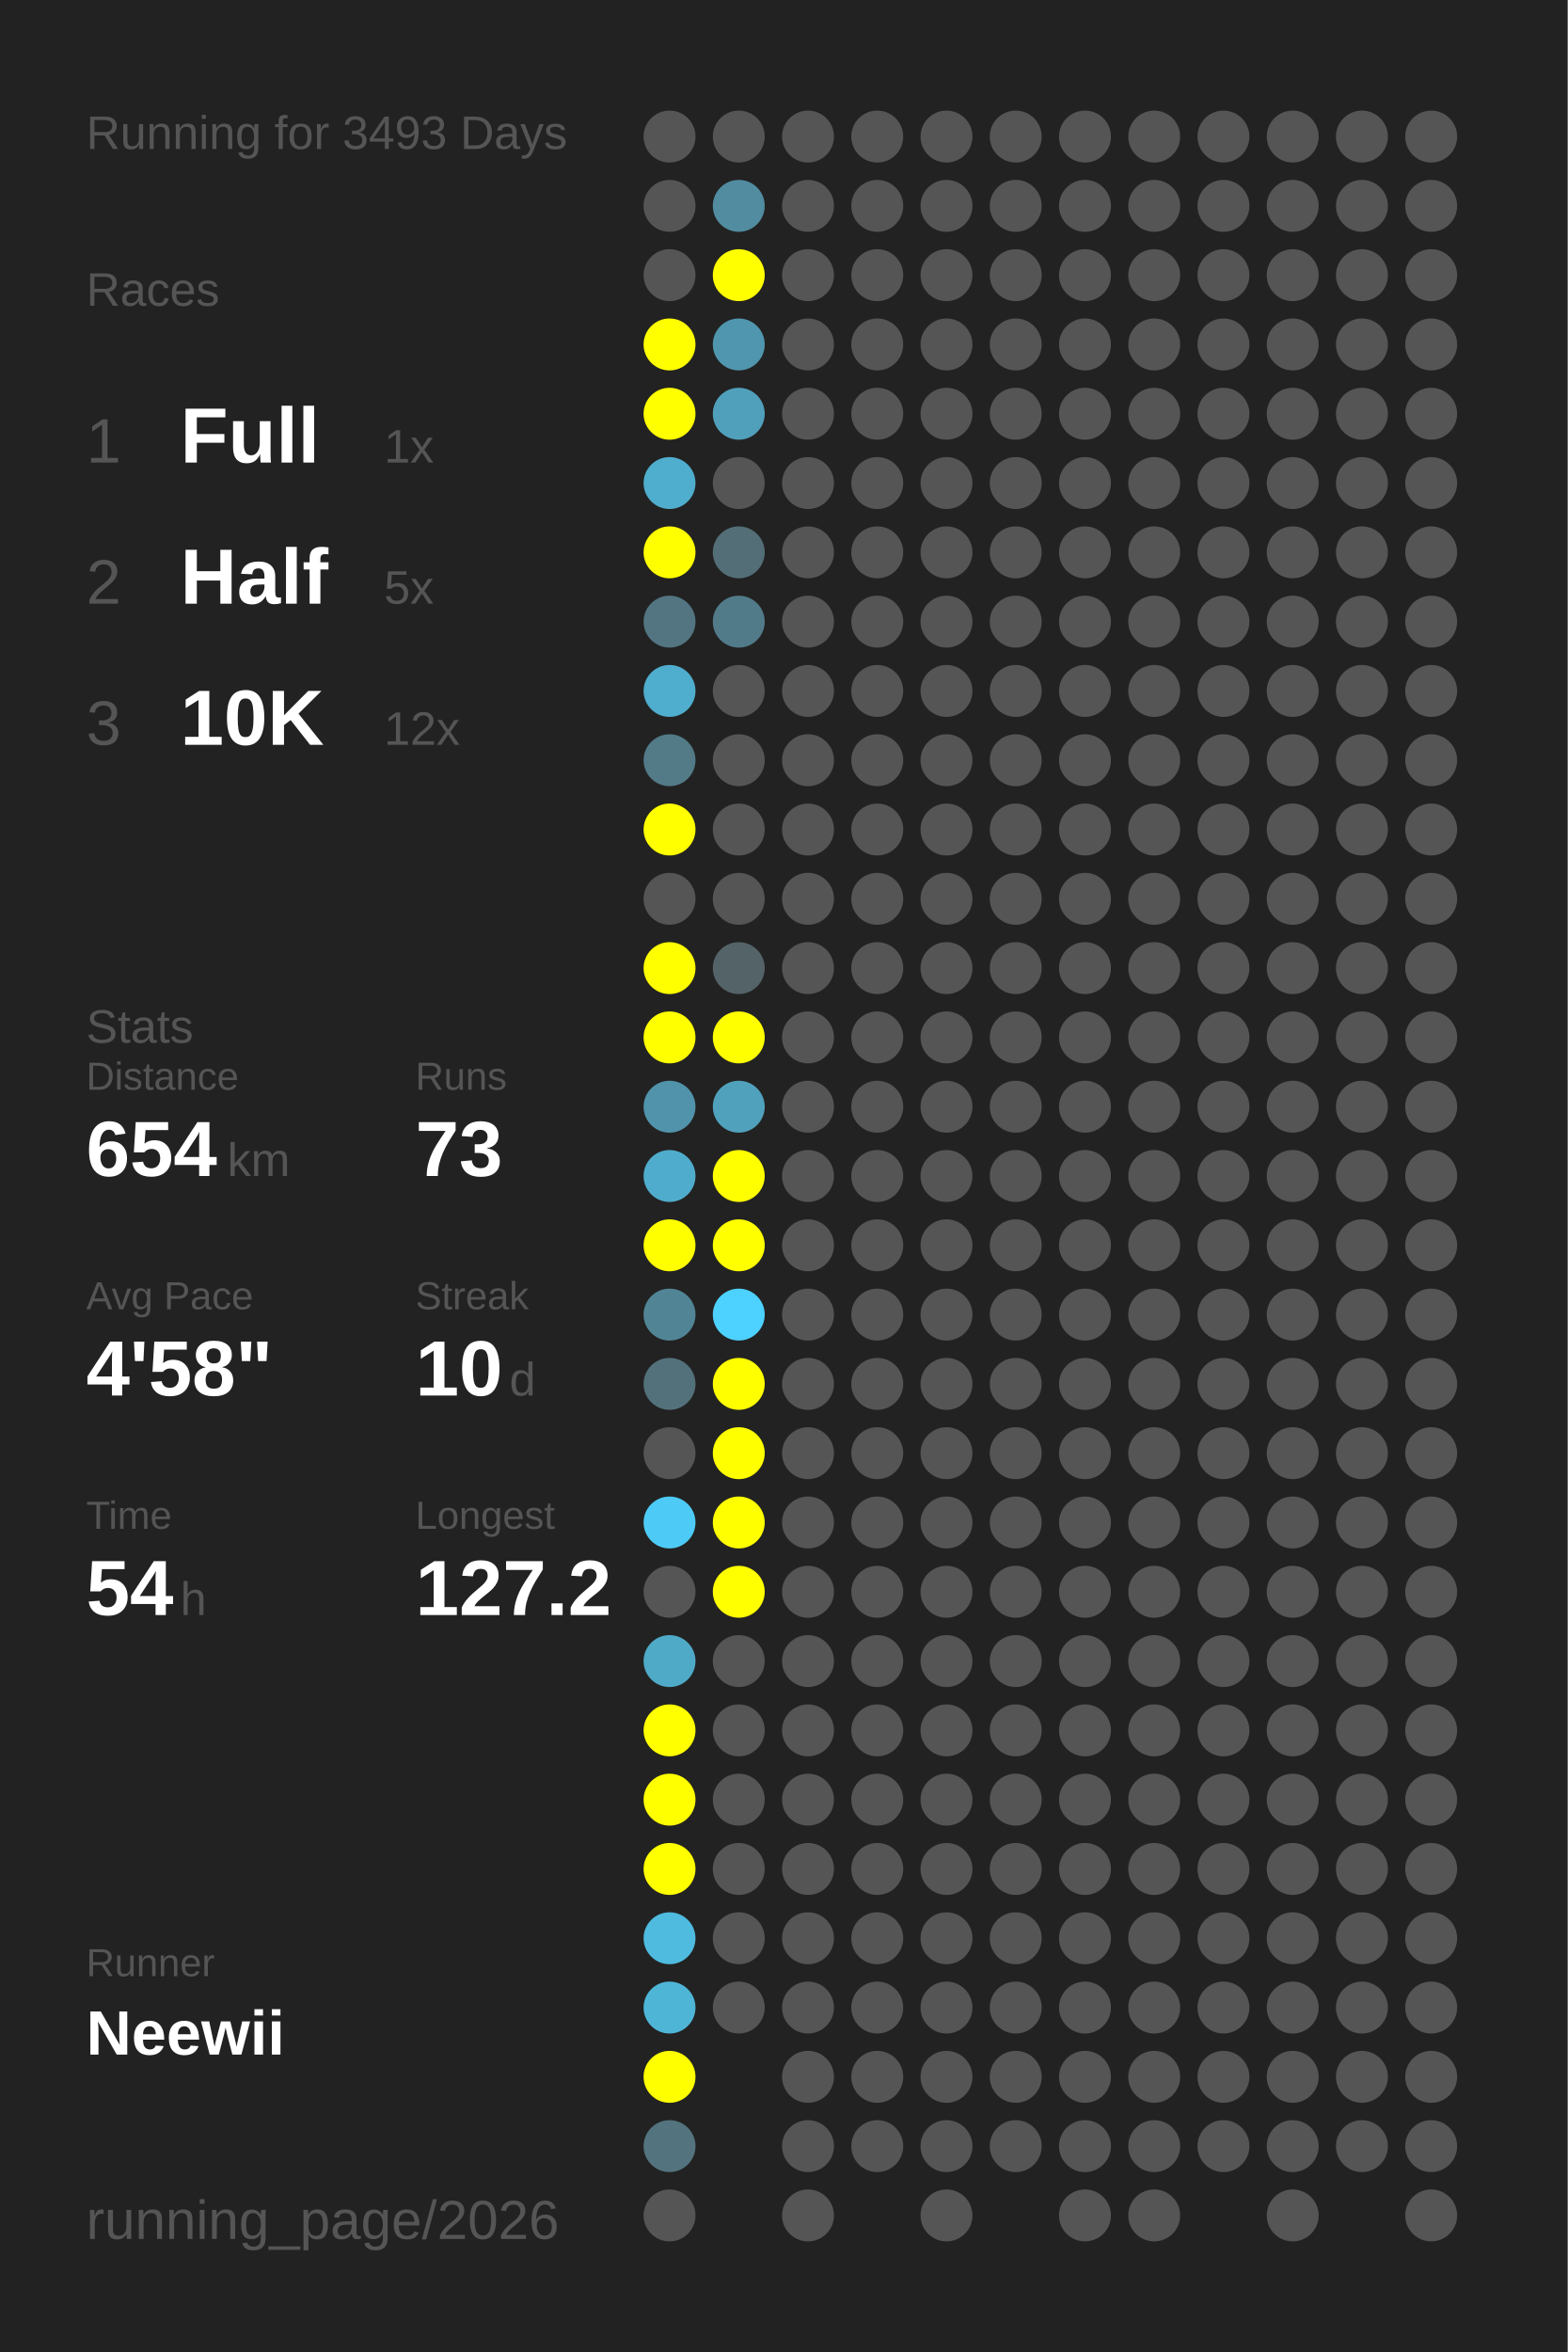
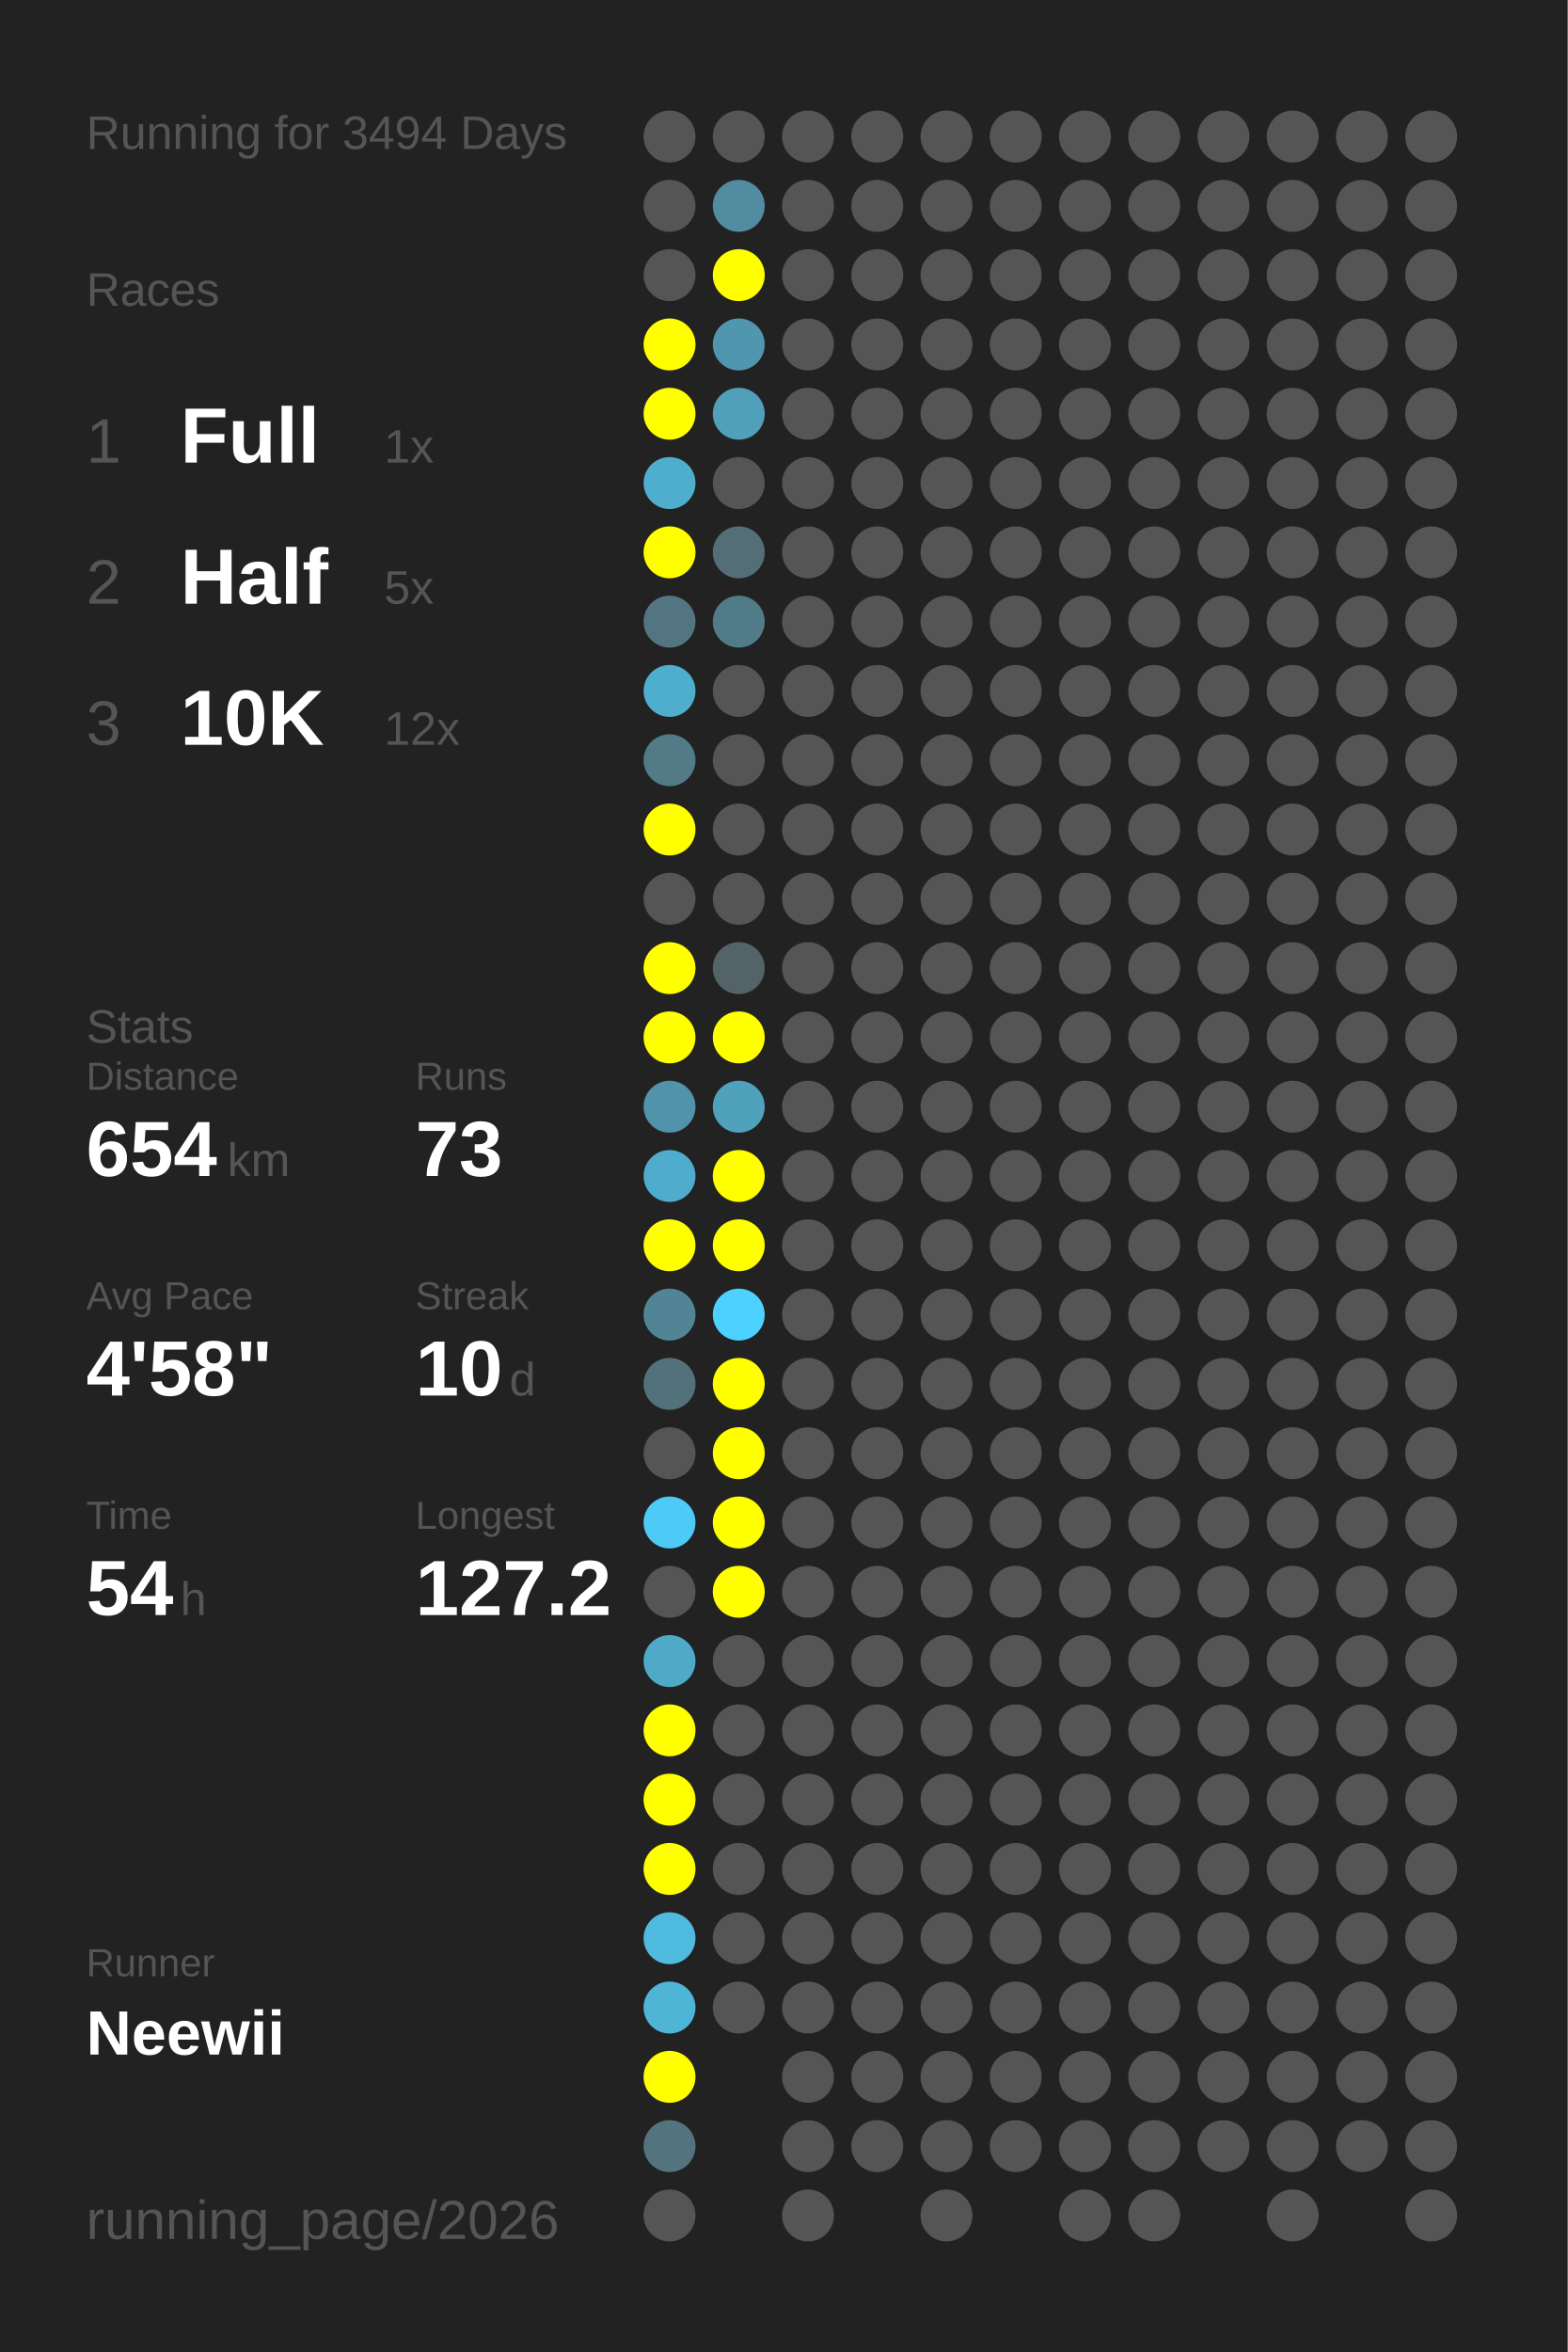
<svg xmlns="http://www.w3.org/2000/svg" baseProfile="full" height="300mm" version="1.1" viewBox="0,0,200,300" width="200mm">
  <defs />
  <rect fill="#222222" height="300" width="200" x="0" y="0" />
-   <text fill="#555555" style="font-size:6px; font-family:Arial;" x="11" y="19">Running for 3493 Days</text>
+   <text fill="#555555" style="font-size:6px; font-family:Arial;" x="11" y="19">Running for 3494 Days</text>
  <text fill="#555555" style="font-size:6px; font-family:Arial;" x="11" y="39">Races</text>
  <text fill="#555555" style="font-size:8px; font-family:Arial;" x="11" y="59">1</text>
  <text fill="#FFFFFF" style="font-size:10px; font-family:Arial; font-weight:bold;" x="23" y="59">Full</text>
  <text fill="#555555" style="font-size:6px; font-family:Arial;" x="49" y="59">1x</text>
  <text fill="#555555" style="font-size:8px; font-family:Arial;" x="11" y="77">2</text>
  <text fill="#FFFFFF" style="font-size:10px; font-family:Arial; font-weight:bold;" x="23" y="77">Half</text>
  <text fill="#555555" style="font-size:6px; font-family:Arial;" x="49" y="77">5x</text>
  <text fill="#555555" style="font-size:8px; font-family:Arial;" x="11" y="95">3</text>
  <text fill="#FFFFFF" style="font-size:10px; font-family:Arial; font-weight:bold;" x="23" y="95">10K</text>
  <text fill="#555555" style="font-size:6px; font-family:Arial;" x="49" y="95">12x</text>
  <text fill="#555555" style="font-size:6px; font-family:Arial;" x="11" y="133">Stats</text>
  <text fill="#555555" style="font-size:5px; font-family:Arial;" x="11" y="139">Distance</text>
  <text fill="#FFFFFF" style="font-size:10px; font-family:Arial; font-weight:bold;" x="11" y="150">654</text>
  <text fill="#555555" style="font-size:6px; font-family:Arial;" x="29" y="150">km</text>
  <text fill="#555555" style="font-size:5px; font-family:Arial;" x="53" y="139">Runs</text>
  <text fill="#FFFFFF" style="font-size:10px; font-family:Arial; font-weight:bold;" x="53" y="150">73</text>
  <text fill="#555555" style="font-size:5px; font-family:Arial;" x="11" y="167">Avg Pace</text>
  <text fill="#FFFFFF" style="font-size:10px; font-family:Arial; font-weight:bold;" x="11" y="178">4'58"</text>
  <text fill="#555555" style="font-size:5px; font-family:Arial;" x="53" y="167">Streak</text>
  <text fill="#FFFFFF" style="font-size:10px; font-family:Arial; font-weight:bold;" x="53" y="178">10</text>
  <text fill="#555555" style="font-size:6px; font-family:Arial;" x="65" y="178">d</text>
  <text fill="#555555" style="font-size:5px; font-family:Arial;" x="11" y="195">Time</text>
  <text fill="#FFFFFF" style="font-size:10px; font-family:Arial; font-weight:bold;" x="11" y="206">54</text>
  <text fill="#555555" style="font-size:6px; font-family:Arial;" x="23" y="206">h</text>
  <text fill="#555555" style="font-size:5px; font-family:Arial;" x="53" y="195">Longest</text>
  <text fill="#FFFFFF" style="font-size:10px; font-family:Arial; font-weight:bold;" x="53" y="206">127.2</text>
  <text fill="#555555" style="font-size:5px; font-family:Arial;" x="11" y="252.065">Runner</text>
  <text fill="#FFFFFF" style="font-size:8px; font-family:Arial; font-weight:bold;" x="11" y="262.065">Neewii</text>
  <text fill="#555555" style="font-size:7px; font-family:Arial;" x="11" y="285.581">running_page/2026</text>
  <circle cx="85.417" cy="17.419" fill="#555555" r="3.312" />
  <circle cx="85.417" cy="26.258" fill="#555555" r="3.312" />
  <circle cx="85.417" cy="35.097" fill="#555555" r="3.312" />
  <circle cx="85.417" cy="43.935" fill="#FFFF00" r="3.312" />
  <circle cx="85.417" cy="52.774" fill="#FFFF00" r="3.312" />
  <circle cx="85.417" cy="61.613" fill="#4fadcd" r="3.312" />
  <circle cx="85.417" cy="70.452" fill="#FFFF00" r="3.312" />
  <circle cx="85.417" cy="79.29" fill="#527581" r="3.312" />
  <circle cx="85.417" cy="88.129" fill="#4fadcd" r="3.312" />
  <circle cx="85.417" cy="96.968" fill="#527a87" r="3.312" />
  <circle cx="85.417" cy="105.806" fill="#FFFF00" r="3.312" />
  <circle cx="85.417" cy="114.645" fill="#555555" r="3.312" />
  <circle cx="85.417" cy="123.484" fill="#FFFF00" r="3.312" />
  <circle cx="85.417" cy="132.323" fill="#FFFF00" r="3.312" />
  <circle cx="85.417" cy="141.161" fill="#5093aa" r="3.312" />
  <circle cx="85.417" cy="150" fill="#4faccc" r="3.312" />
  <circle cx="85.417" cy="158.839" fill="#FFFF00" r="3.312" />
  <circle cx="85.417" cy="167.677" fill="#518596" r="3.312" />
  <circle cx="85.417" cy="176.516" fill="#53717b" r="3.312" />
  <circle cx="85.417" cy="185.355" fill="#555555" r="3.312" />
  <circle cx="85.417" cy="194.194" fill="#4dcbf6" r="3.312" />
  <circle cx="85.417" cy="203.032" fill="#555555" r="3.312" />
  <circle cx="85.417" cy="211.871" fill="#4faac8" r="3.312" />
  <circle cx="85.417" cy="220.71" fill="#FFFF00" r="3.312" />
  <circle cx="85.417" cy="229.548" fill="#FFFF00" r="3.312" />
  <circle cx="85.417" cy="238.387" fill="#FFFF00" r="3.312" />
  <circle cx="85.417" cy="247.226" fill="#4ebbdf" r="3.312" />
  <circle cx="85.417" cy="256.065" fill="#4eb5d7" r="3.312" />
  <circle cx="85.417" cy="264.903" fill="#FFFF00" r="3.312" />
  <circle cx="85.417" cy="273.742" fill="#53737e" r="3.312" />
  <circle cx="85.417" cy="282.581" fill="#555555" r="3.312" />
  <circle cx="94.25" cy="17.419" fill="#555555" r="3.312" />
  <circle cx="94.25" cy="26.258" fill="#518ca0" r="3.312" />
  <circle cx="94.25" cy="35.097" fill="#FFFF00" r="3.312" />
  <circle cx="94.25" cy="43.935" fill="#5096ae" r="3.312" />
  <circle cx="94.25" cy="52.774" fill="#50a0bb" r="3.312" />
  <circle cx="94.25" cy="61.613" fill="#555555" r="3.312" />
  <circle cx="94.25" cy="70.452" fill="#536e77" r="3.312" />
  <circle cx="94.25" cy="79.29" fill="#527b89" r="3.312" />
  <circle cx="94.25" cy="88.129" fill="#555555" r="3.312" />
  <circle cx="94.25" cy="96.968" fill="#555555" r="3.312" />
  <circle cx="94.25" cy="105.806" fill="#555555" r="3.312" />
  <circle cx="94.25" cy="114.645" fill="#555555" r="3.312" />
  <circle cx="94.25" cy="123.484" fill="#546368" r="3.312" />
  <circle cx="94.25" cy="132.323" fill="#FFFF00" r="3.312" />
  <circle cx="94.25" cy="141.161" fill="#50a1bc" r="3.312" />
  <circle cx="94.25" cy="150" fill="#FFFF00" r="3.312" />
  <circle cx="94.25" cy="158.839" fill="#FFFF00" r="3.312" />
  <circle cx="94.25" cy="167.677" fill="#4dd1fe" r="3.312" />
  <circle cx="94.25" cy="176.516" fill="#FFFF00" r="3.312" />
  <circle cx="94.25" cy="185.355" fill="#FFFF00" r="3.312" />
  <circle cx="94.25" cy="194.194" fill="#FFFF00" r="3.312" />
  <circle cx="94.25" cy="203.032" fill="#FFFF00" r="3.312" />
  <circle cx="94.25" cy="211.871" fill="#555555" r="3.312" />
  <circle cx="94.25" cy="220.71" fill="#555555" r="3.312" />
  <circle cx="94.25" cy="229.548" fill="#555555" r="3.312" />
  <circle cx="94.25" cy="238.387" fill="#555555" r="3.312" />
  <circle cx="94.25" cy="247.226" fill="#555555" r="3.312" />
  <circle cx="94.25" cy="256.065" fill="#555555" r="3.312" />
  <circle cx="103.083" cy="17.419" fill="#555555" r="3.312" />
  <circle cx="103.083" cy="26.258" fill="#555555" r="3.312" />
  <circle cx="103.083" cy="35.097" fill="#555555" r="3.312" />
  <circle cx="103.083" cy="43.935" fill="#555555" r="3.312" />
  <circle cx="103.083" cy="52.774" fill="#555555" r="3.312" />
  <circle cx="103.083" cy="61.613" fill="#555555" r="3.312" />
  <circle cx="103.083" cy="70.452" fill="#555555" r="3.312" />
  <circle cx="103.083" cy="79.29" fill="#555555" r="3.312" />
  <circle cx="103.083" cy="88.129" fill="#555555" r="3.312" />
  <circle cx="103.083" cy="96.968" fill="#555555" r="3.312" />
  <circle cx="103.083" cy="105.806" fill="#555555" r="3.312" />
  <circle cx="103.083" cy="114.645" fill="#555555" r="3.312" />
  <circle cx="103.083" cy="123.484" fill="#555555" r="3.312" />
  <circle cx="103.083" cy="132.323" fill="#555555" r="3.312" />
  <circle cx="103.083" cy="141.161" fill="#555555" r="3.312" />
  <circle cx="103.083" cy="150" fill="#555555" r="3.312" />
  <circle cx="103.083" cy="158.839" fill="#555555" r="3.312" />
  <circle cx="103.083" cy="167.677" fill="#555555" r="3.312" />
  <circle cx="103.083" cy="176.516" fill="#555555" r="3.312" />
  <circle cx="103.083" cy="185.355" fill="#555555" r="3.312" />
  <circle cx="103.083" cy="194.194" fill="#555555" r="3.312" />
  <circle cx="103.083" cy="203.032" fill="#555555" r="3.312" />
  <circle cx="103.083" cy="211.871" fill="#555555" r="3.312" />
  <circle cx="103.083" cy="220.71" fill="#555555" r="3.312" />
  <circle cx="103.083" cy="229.548" fill="#555555" r="3.312" />
  <circle cx="103.083" cy="238.387" fill="#555555" r="3.312" />
  <circle cx="103.083" cy="247.226" fill="#555555" r="3.312" />
  <circle cx="103.083" cy="256.065" fill="#555555" r="3.312" />
  <circle cx="103.083" cy="264.903" fill="#555555" r="3.312" />
  <circle cx="103.083" cy="273.742" fill="#555555" r="3.312" />
  <circle cx="103.083" cy="282.581" fill="#555555" r="3.312" />
  <circle cx="111.917" cy="17.419" fill="#555555" r="3.312" />
  <circle cx="111.917" cy="26.258" fill="#555555" r="3.312" />
  <circle cx="111.917" cy="35.097" fill="#555555" r="3.312" />
  <circle cx="111.917" cy="43.935" fill="#555555" r="3.312" />
  <circle cx="111.917" cy="52.774" fill="#555555" r="3.312" />
  <circle cx="111.917" cy="61.613" fill="#555555" r="3.312" />
  <circle cx="111.917" cy="70.452" fill="#555555" r="3.312" />
  <circle cx="111.917" cy="79.29" fill="#555555" r="3.312" />
  <circle cx="111.917" cy="88.129" fill="#555555" r="3.312" />
  <circle cx="111.917" cy="96.968" fill="#555555" r="3.312" />
  <circle cx="111.917" cy="105.806" fill="#555555" r="3.312" />
  <circle cx="111.917" cy="114.645" fill="#555555" r="3.312" />
  <circle cx="111.917" cy="123.484" fill="#555555" r="3.312" />
  <circle cx="111.917" cy="132.323" fill="#555555" r="3.312" />
  <circle cx="111.917" cy="141.161" fill="#555555" r="3.312" />
  <circle cx="111.917" cy="150" fill="#555555" r="3.312" />
  <circle cx="111.917" cy="158.839" fill="#555555" r="3.312" />
  <circle cx="111.917" cy="167.677" fill="#555555" r="3.312" />
  <circle cx="111.917" cy="176.516" fill="#555555" r="3.312" />
  <circle cx="111.917" cy="185.355" fill="#555555" r="3.312" />
  <circle cx="111.917" cy="194.194" fill="#555555" r="3.312" />
  <circle cx="111.917" cy="203.032" fill="#555555" r="3.312" />
  <circle cx="111.917" cy="211.871" fill="#555555" r="3.312" />
  <circle cx="111.917" cy="220.71" fill="#555555" r="3.312" />
  <circle cx="111.917" cy="229.548" fill="#555555" r="3.312" />
  <circle cx="111.917" cy="238.387" fill="#555555" r="3.312" />
  <circle cx="111.917" cy="247.226" fill="#555555" r="3.312" />
  <circle cx="111.917" cy="256.065" fill="#555555" r="3.312" />
  <circle cx="111.917" cy="264.903" fill="#555555" r="3.312" />
  <circle cx="111.917" cy="273.742" fill="#555555" r="3.312" />
  <circle cx="120.75" cy="17.419" fill="#555555" r="3.312" />
  <circle cx="120.75" cy="26.258" fill="#555555" r="3.312" />
  <circle cx="120.75" cy="35.097" fill="#555555" r="3.312" />
  <circle cx="120.75" cy="43.935" fill="#555555" r="3.312" />
  <circle cx="120.75" cy="52.774" fill="#555555" r="3.312" />
  <circle cx="120.75" cy="61.613" fill="#555555" r="3.312" />
  <circle cx="120.75" cy="70.452" fill="#555555" r="3.312" />
  <circle cx="120.75" cy="79.29" fill="#555555" r="3.312" />
  <circle cx="120.75" cy="88.129" fill="#555555" r="3.312" />
  <circle cx="120.75" cy="96.968" fill="#555555" r="3.312" />
  <circle cx="120.75" cy="105.806" fill="#555555" r="3.312" />
  <circle cx="120.75" cy="114.645" fill="#555555" r="3.312" />
  <circle cx="120.75" cy="123.484" fill="#555555" r="3.312" />
  <circle cx="120.75" cy="132.323" fill="#555555" r="3.312" />
  <circle cx="120.75" cy="141.161" fill="#555555" r="3.312" />
  <circle cx="120.75" cy="150" fill="#555555" r="3.312" />
  <circle cx="120.75" cy="158.839" fill="#555555" r="3.312" />
  <circle cx="120.75" cy="167.677" fill="#555555" r="3.312" />
  <circle cx="120.75" cy="176.516" fill="#555555" r="3.312" />
  <circle cx="120.75" cy="185.355" fill="#555555" r="3.312" />
  <circle cx="120.75" cy="194.194" fill="#555555" r="3.312" />
  <circle cx="120.75" cy="203.032" fill="#555555" r="3.312" />
  <circle cx="120.75" cy="211.871" fill="#555555" r="3.312" />
  <circle cx="120.75" cy="220.71" fill="#555555" r="3.312" />
  <circle cx="120.75" cy="229.548" fill="#555555" r="3.312" />
  <circle cx="120.75" cy="238.387" fill="#555555" r="3.312" />
  <circle cx="120.75" cy="247.226" fill="#555555" r="3.312" />
  <circle cx="120.75" cy="256.065" fill="#555555" r="3.312" />
  <circle cx="120.75" cy="264.903" fill="#555555" r="3.312" />
  <circle cx="120.75" cy="273.742" fill="#555555" r="3.312" />
  <circle cx="120.75" cy="282.581" fill="#555555" r="3.312" />
  <circle cx="129.583" cy="17.419" fill="#555555" r="3.312" />
  <circle cx="129.583" cy="26.258" fill="#555555" r="3.312" />
  <circle cx="129.583" cy="35.097" fill="#555555" r="3.312" />
  <circle cx="129.583" cy="43.935" fill="#555555" r="3.312" />
  <circle cx="129.583" cy="52.774" fill="#555555" r="3.312" />
  <circle cx="129.583" cy="61.613" fill="#555555" r="3.312" />
  <circle cx="129.583" cy="70.452" fill="#555555" r="3.312" />
  <circle cx="129.583" cy="79.29" fill="#555555" r="3.312" />
  <circle cx="129.583" cy="88.129" fill="#555555" r="3.312" />
  <circle cx="129.583" cy="96.968" fill="#555555" r="3.312" />
  <circle cx="129.583" cy="105.806" fill="#555555" r="3.312" />
  <circle cx="129.583" cy="114.645" fill="#555555" r="3.312" />
  <circle cx="129.583" cy="123.484" fill="#555555" r="3.312" />
  <circle cx="129.583" cy="132.323" fill="#555555" r="3.312" />
  <circle cx="129.583" cy="141.161" fill="#555555" r="3.312" />
  <circle cx="129.583" cy="150" fill="#555555" r="3.312" />
  <circle cx="129.583" cy="158.839" fill="#555555" r="3.312" />
  <circle cx="129.583" cy="167.677" fill="#555555" r="3.312" />
  <circle cx="129.583" cy="176.516" fill="#555555" r="3.312" />
  <circle cx="129.583" cy="185.355" fill="#555555" r="3.312" />
  <circle cx="129.583" cy="194.194" fill="#555555" r="3.312" />
  <circle cx="129.583" cy="203.032" fill="#555555" r="3.312" />
  <circle cx="129.583" cy="211.871" fill="#555555" r="3.312" />
  <circle cx="129.583" cy="220.71" fill="#555555" r="3.312" />
  <circle cx="129.583" cy="229.548" fill="#555555" r="3.312" />
  <circle cx="129.583" cy="238.387" fill="#555555" r="3.312" />
  <circle cx="129.583" cy="247.226" fill="#555555" r="3.312" />
  <circle cx="129.583" cy="256.065" fill="#555555" r="3.312" />
  <circle cx="129.583" cy="264.903" fill="#555555" r="3.312" />
  <circle cx="129.583" cy="273.742" fill="#555555" r="3.312" />
  <circle cx="138.417" cy="17.419" fill="#555555" r="3.312" />
  <circle cx="138.417" cy="26.258" fill="#555555" r="3.312" />
  <circle cx="138.417" cy="35.097" fill="#555555" r="3.312" />
  <circle cx="138.417" cy="43.935" fill="#555555" r="3.312" />
  <circle cx="138.417" cy="52.774" fill="#555555" r="3.312" />
  <circle cx="138.417" cy="61.613" fill="#555555" r="3.312" />
  <circle cx="138.417" cy="70.452" fill="#555555" r="3.312" />
  <circle cx="138.417" cy="79.29" fill="#555555" r="3.312" />
  <circle cx="138.417" cy="88.129" fill="#555555" r="3.312" />
  <circle cx="138.417" cy="96.968" fill="#555555" r="3.312" />
  <circle cx="138.417" cy="105.806" fill="#555555" r="3.312" />
  <circle cx="138.417" cy="114.645" fill="#555555" r="3.312" />
  <circle cx="138.417" cy="123.484" fill="#555555" r="3.312" />
  <circle cx="138.417" cy="132.323" fill="#555555" r="3.312" />
  <circle cx="138.417" cy="141.161" fill="#555555" r="3.312" />
  <circle cx="138.417" cy="150" fill="#555555" r="3.312" />
  <circle cx="138.417" cy="158.839" fill="#555555" r="3.312" />
  <circle cx="138.417" cy="167.677" fill="#555555" r="3.312" />
  <circle cx="138.417" cy="176.516" fill="#555555" r="3.312" />
  <circle cx="138.417" cy="185.355" fill="#555555" r="3.312" />
  <circle cx="138.417" cy="194.194" fill="#555555" r="3.312" />
  <circle cx="138.417" cy="203.032" fill="#555555" r="3.312" />
  <circle cx="138.417" cy="211.871" fill="#555555" r="3.312" />
  <circle cx="138.417" cy="220.71" fill="#555555" r="3.312" />
  <circle cx="138.417" cy="229.548" fill="#555555" r="3.312" />
  <circle cx="138.417" cy="238.387" fill="#555555" r="3.312" />
  <circle cx="138.417" cy="247.226" fill="#555555" r="3.312" />
  <circle cx="138.417" cy="256.065" fill="#555555" r="3.312" />
  <circle cx="138.417" cy="264.903" fill="#555555" r="3.312" />
  <circle cx="138.417" cy="273.742" fill="#555555" r="3.312" />
  <circle cx="138.417" cy="282.581" fill="#555555" r="3.312" />
  <circle cx="147.25" cy="17.419" fill="#555555" r="3.312" />
  <circle cx="147.25" cy="26.258" fill="#555555" r="3.312" />
  <circle cx="147.25" cy="35.097" fill="#555555" r="3.312" />
  <circle cx="147.25" cy="43.935" fill="#555555" r="3.312" />
  <circle cx="147.25" cy="52.774" fill="#555555" r="3.312" />
  <circle cx="147.25" cy="61.613" fill="#555555" r="3.312" />
  <circle cx="147.25" cy="70.452" fill="#555555" r="3.312" />
  <circle cx="147.25" cy="79.29" fill="#555555" r="3.312" />
  <circle cx="147.25" cy="88.129" fill="#555555" r="3.312" />
  <circle cx="147.25" cy="96.968" fill="#555555" r="3.312" />
  <circle cx="147.25" cy="105.806" fill="#555555" r="3.312" />
  <circle cx="147.25" cy="114.645" fill="#555555" r="3.312" />
  <circle cx="147.25" cy="123.484" fill="#555555" r="3.312" />
  <circle cx="147.25" cy="132.323" fill="#555555" r="3.312" />
  <circle cx="147.25" cy="141.161" fill="#555555" r="3.312" />
  <circle cx="147.25" cy="150" fill="#555555" r="3.312" />
  <circle cx="147.25" cy="158.839" fill="#555555" r="3.312" />
  <circle cx="147.25" cy="167.677" fill="#555555" r="3.312" />
  <circle cx="147.25" cy="176.516" fill="#555555" r="3.312" />
  <circle cx="147.25" cy="185.355" fill="#555555" r="3.312" />
  <circle cx="147.25" cy="194.194" fill="#555555" r="3.312" />
  <circle cx="147.25" cy="203.032" fill="#555555" r="3.312" />
  <circle cx="147.25" cy="211.871" fill="#555555" r="3.312" />
  <circle cx="147.25" cy="220.71" fill="#555555" r="3.312" />
  <circle cx="147.25" cy="229.548" fill="#555555" r="3.312" />
  <circle cx="147.25" cy="238.387" fill="#555555" r="3.312" />
  <circle cx="147.25" cy="247.226" fill="#555555" r="3.312" />
  <circle cx="147.25" cy="256.065" fill="#555555" r="3.312" />
  <circle cx="147.25" cy="264.903" fill="#555555" r="3.312" />
  <circle cx="147.25" cy="273.742" fill="#555555" r="3.312" />
  <circle cx="147.25" cy="282.581" fill="#555555" r="3.312" />
  <circle cx="156.083" cy="17.419" fill="#555555" r="3.312" />
  <circle cx="156.083" cy="26.258" fill="#555555" r="3.312" />
  <circle cx="156.083" cy="35.097" fill="#555555" r="3.312" />
  <circle cx="156.083" cy="43.935" fill="#555555" r="3.312" />
  <circle cx="156.083" cy="52.774" fill="#555555" r="3.312" />
  <circle cx="156.083" cy="61.613" fill="#555555" r="3.312" />
  <circle cx="156.083" cy="70.452" fill="#555555" r="3.312" />
  <circle cx="156.083" cy="79.29" fill="#555555" r="3.312" />
  <circle cx="156.083" cy="88.129" fill="#555555" r="3.312" />
  <circle cx="156.083" cy="96.968" fill="#555555" r="3.312" />
  <circle cx="156.083" cy="105.806" fill="#555555" r="3.312" />
  <circle cx="156.083" cy="114.645" fill="#555555" r="3.312" />
  <circle cx="156.083" cy="123.484" fill="#555555" r="3.312" />
  <circle cx="156.083" cy="132.323" fill="#555555" r="3.312" />
  <circle cx="156.083" cy="141.161" fill="#555555" r="3.312" />
  <circle cx="156.083" cy="150" fill="#555555" r="3.312" />
  <circle cx="156.083" cy="158.839" fill="#555555" r="3.312" />
  <circle cx="156.083" cy="167.677" fill="#555555" r="3.312" />
  <circle cx="156.083" cy="176.516" fill="#555555" r="3.312" />
  <circle cx="156.083" cy="185.355" fill="#555555" r="3.312" />
  <circle cx="156.083" cy="194.194" fill="#555555" r="3.312" />
  <circle cx="156.083" cy="203.032" fill="#555555" r="3.312" />
  <circle cx="156.083" cy="211.871" fill="#555555" r="3.312" />
  <circle cx="156.083" cy="220.71" fill="#555555" r="3.312" />
  <circle cx="156.083" cy="229.548" fill="#555555" r="3.312" />
  <circle cx="156.083" cy="238.387" fill="#555555" r="3.312" />
  <circle cx="156.083" cy="247.226" fill="#555555" r="3.312" />
  <circle cx="156.083" cy="256.065" fill="#555555" r="3.312" />
  <circle cx="156.083" cy="264.903" fill="#555555" r="3.312" />
  <circle cx="156.083" cy="273.742" fill="#555555" r="3.312" />
  <circle cx="164.917" cy="17.419" fill="#555555" r="3.312" />
  <circle cx="164.917" cy="26.258" fill="#555555" r="3.312" />
  <circle cx="164.917" cy="35.097" fill="#555555" r="3.312" />
  <circle cx="164.917" cy="43.935" fill="#555555" r="3.312" />
  <circle cx="164.917" cy="52.774" fill="#555555" r="3.312" />
  <circle cx="164.917" cy="61.613" fill="#555555" r="3.312" />
  <circle cx="164.917" cy="70.452" fill="#555555" r="3.312" />
  <circle cx="164.917" cy="79.29" fill="#555555" r="3.312" />
  <circle cx="164.917" cy="88.129" fill="#555555" r="3.312" />
  <circle cx="164.917" cy="96.968" fill="#555555" r="3.312" />
  <circle cx="164.917" cy="105.806" fill="#555555" r="3.312" />
  <circle cx="164.917" cy="114.645" fill="#555555" r="3.312" />
  <circle cx="164.917" cy="123.484" fill="#555555" r="3.312" />
  <circle cx="164.917" cy="132.323" fill="#555555" r="3.312" />
  <circle cx="164.917" cy="141.161" fill="#555555" r="3.312" />
  <circle cx="164.917" cy="150" fill="#555555" r="3.312" />
  <circle cx="164.917" cy="158.839" fill="#555555" r="3.312" />
  <circle cx="164.917" cy="167.677" fill="#555555" r="3.312" />
  <circle cx="164.917" cy="176.516" fill="#555555" r="3.312" />
  <circle cx="164.917" cy="185.355" fill="#555555" r="3.312" />
  <circle cx="164.917" cy="194.194" fill="#555555" r="3.312" />
  <circle cx="164.917" cy="203.032" fill="#555555" r="3.312" />
  <circle cx="164.917" cy="211.871" fill="#555555" r="3.312" />
  <circle cx="164.917" cy="220.71" fill="#555555" r="3.312" />
  <circle cx="164.917" cy="229.548" fill="#555555" r="3.312" />
  <circle cx="164.917" cy="238.387" fill="#555555" r="3.312" />
  <circle cx="164.917" cy="247.226" fill="#555555" r="3.312" />
  <circle cx="164.917" cy="256.065" fill="#555555" r="3.312" />
  <circle cx="164.917" cy="264.903" fill="#555555" r="3.312" />
  <circle cx="164.917" cy="273.742" fill="#555555" r="3.312" />
  <circle cx="164.917" cy="282.581" fill="#555555" r="3.312" />
  <circle cx="173.75" cy="17.419" fill="#555555" r="3.312" />
  <circle cx="173.75" cy="26.258" fill="#555555" r="3.312" />
  <circle cx="173.75" cy="35.097" fill="#555555" r="3.312" />
  <circle cx="173.75" cy="43.935" fill="#555555" r="3.312" />
  <circle cx="173.75" cy="52.774" fill="#555555" r="3.312" />
  <circle cx="173.75" cy="61.613" fill="#555555" r="3.312" />
  <circle cx="173.75" cy="70.452" fill="#555555" r="3.312" />
  <circle cx="173.75" cy="79.29" fill="#555555" r="3.312" />
  <circle cx="173.75" cy="88.129" fill="#555555" r="3.312" />
  <circle cx="173.75" cy="96.968" fill="#555555" r="3.312" />
  <circle cx="173.75" cy="105.806" fill="#555555" r="3.312" />
  <circle cx="173.75" cy="114.645" fill="#555555" r="3.312" />
  <circle cx="173.75" cy="123.484" fill="#555555" r="3.312" />
  <circle cx="173.75" cy="132.323" fill="#555555" r="3.312" />
  <circle cx="173.75" cy="141.161" fill="#555555" r="3.312" />
  <circle cx="173.75" cy="150" fill="#555555" r="3.312" />
  <circle cx="173.75" cy="158.839" fill="#555555" r="3.312" />
  <circle cx="173.75" cy="167.677" fill="#555555" r="3.312" />
  <circle cx="173.75" cy="176.516" fill="#555555" r="3.312" />
  <circle cx="173.75" cy="185.355" fill="#555555" r="3.312" />
  <circle cx="173.75" cy="194.194" fill="#555555" r="3.312" />
  <circle cx="173.75" cy="203.032" fill="#555555" r="3.312" />
  <circle cx="173.75" cy="211.871" fill="#555555" r="3.312" />
  <circle cx="173.75" cy="220.71" fill="#555555" r="3.312" />
  <circle cx="173.75" cy="229.548" fill="#555555" r="3.312" />
  <circle cx="173.75" cy="238.387" fill="#555555" r="3.312" />
  <circle cx="173.75" cy="247.226" fill="#555555" r="3.312" />
  <circle cx="173.75" cy="256.065" fill="#555555" r="3.312" />
  <circle cx="173.75" cy="264.903" fill="#555555" r="3.312" />
  <circle cx="173.75" cy="273.742" fill="#555555" r="3.312" />
  <circle cx="182.583" cy="17.419" fill="#555555" r="3.312" />
  <circle cx="182.583" cy="26.258" fill="#555555" r="3.312" />
  <circle cx="182.583" cy="35.097" fill="#555555" r="3.312" />
  <circle cx="182.583" cy="43.935" fill="#555555" r="3.312" />
  <circle cx="182.583" cy="52.774" fill="#555555" r="3.312" />
  <circle cx="182.583" cy="61.613" fill="#555555" r="3.312" />
  <circle cx="182.583" cy="70.452" fill="#555555" r="3.312" />
  <circle cx="182.583" cy="79.29" fill="#555555" r="3.312" />
  <circle cx="182.583" cy="88.129" fill="#555555" r="3.312" />
  <circle cx="182.583" cy="96.968" fill="#555555" r="3.312" />
  <circle cx="182.583" cy="105.806" fill="#555555" r="3.312" />
  <circle cx="182.583" cy="114.645" fill="#555555" r="3.312" />
  <circle cx="182.583" cy="123.484" fill="#555555" r="3.312" />
  <circle cx="182.583" cy="132.323" fill="#555555" r="3.312" />
  <circle cx="182.583" cy="141.161" fill="#555555" r="3.312" />
  <circle cx="182.583" cy="150" fill="#555555" r="3.312" />
  <circle cx="182.583" cy="158.839" fill="#555555" r="3.312" />
  <circle cx="182.583" cy="167.677" fill="#555555" r="3.312" />
  <circle cx="182.583" cy="176.516" fill="#555555" r="3.312" />
  <circle cx="182.583" cy="185.355" fill="#555555" r="3.312" />
  <circle cx="182.583" cy="194.194" fill="#555555" r="3.312" />
  <circle cx="182.583" cy="203.032" fill="#555555" r="3.312" />
  <circle cx="182.583" cy="211.871" fill="#555555" r="3.312" />
  <circle cx="182.583" cy="220.71" fill="#555555" r="3.312" />
  <circle cx="182.583" cy="229.548" fill="#555555" r="3.312" />
  <circle cx="182.583" cy="238.387" fill="#555555" r="3.312" />
  <circle cx="182.583" cy="247.226" fill="#555555" r="3.312" />
  <circle cx="182.583" cy="256.065" fill="#555555" r="3.312" />
  <circle cx="182.583" cy="264.903" fill="#555555" r="3.312" />
  <circle cx="182.583" cy="273.742" fill="#555555" r="3.312" />
  <circle cx="182.583" cy="282.581" fill="#555555" r="3.312" />
</svg>
